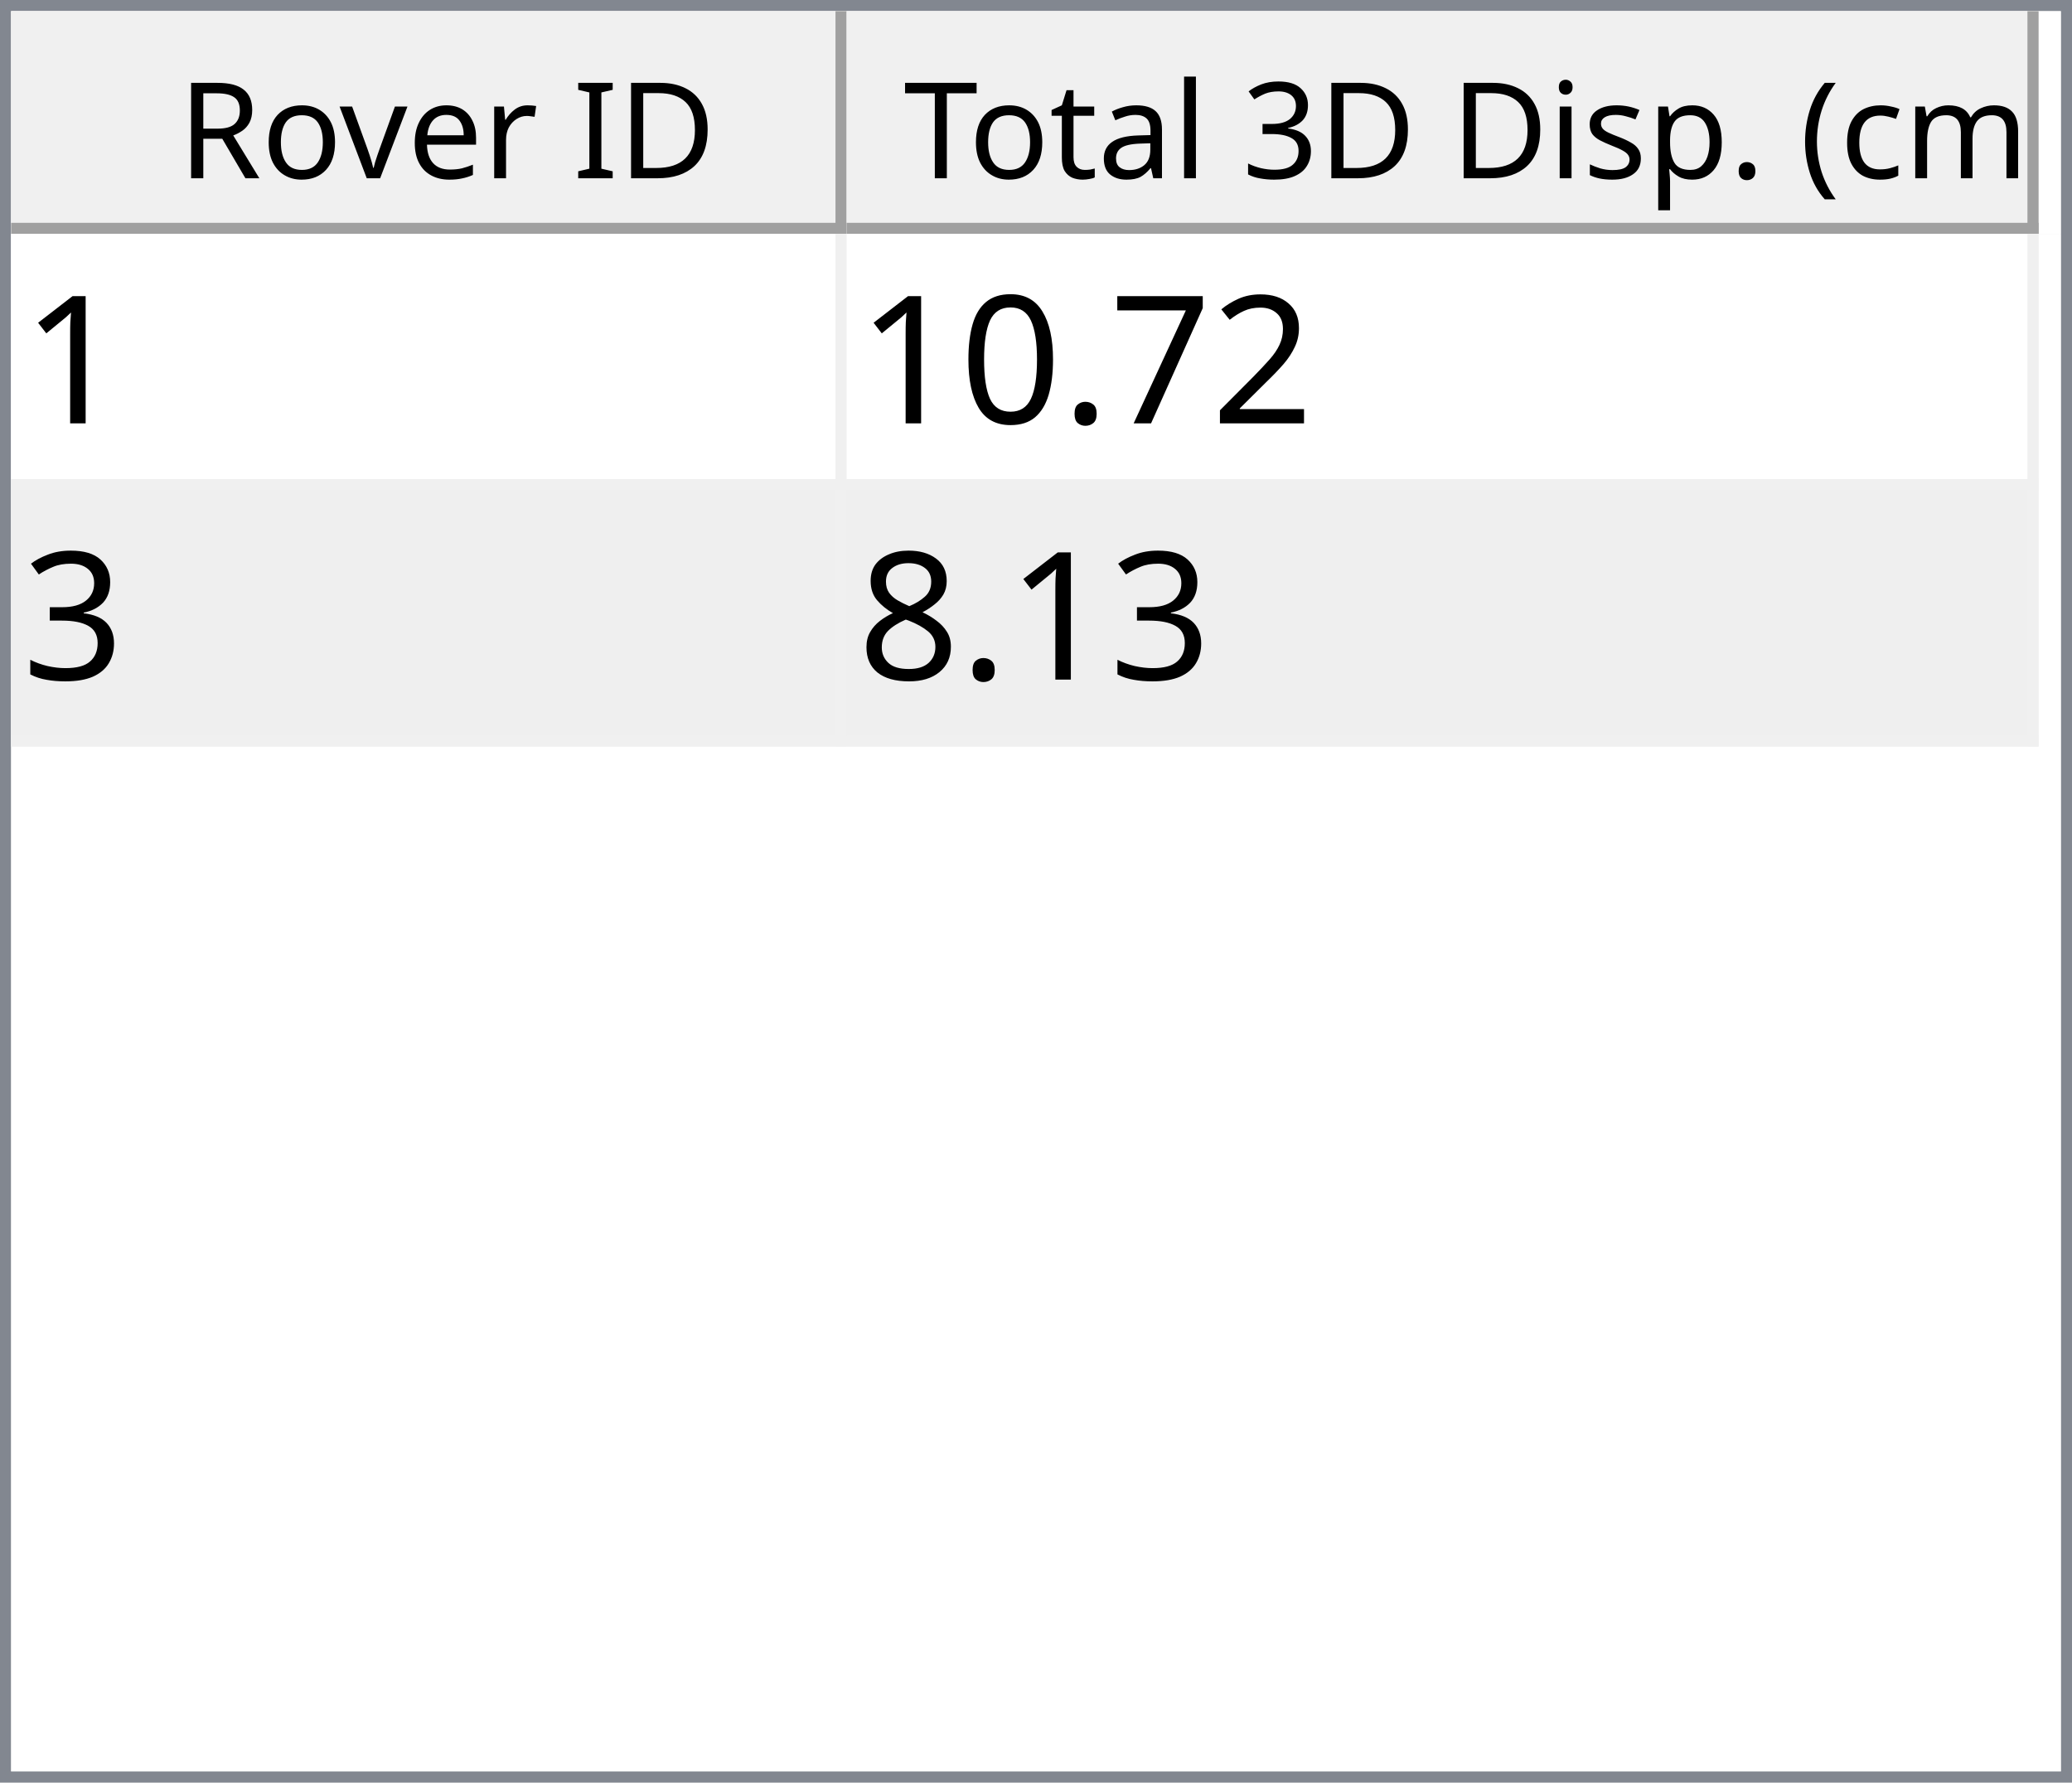
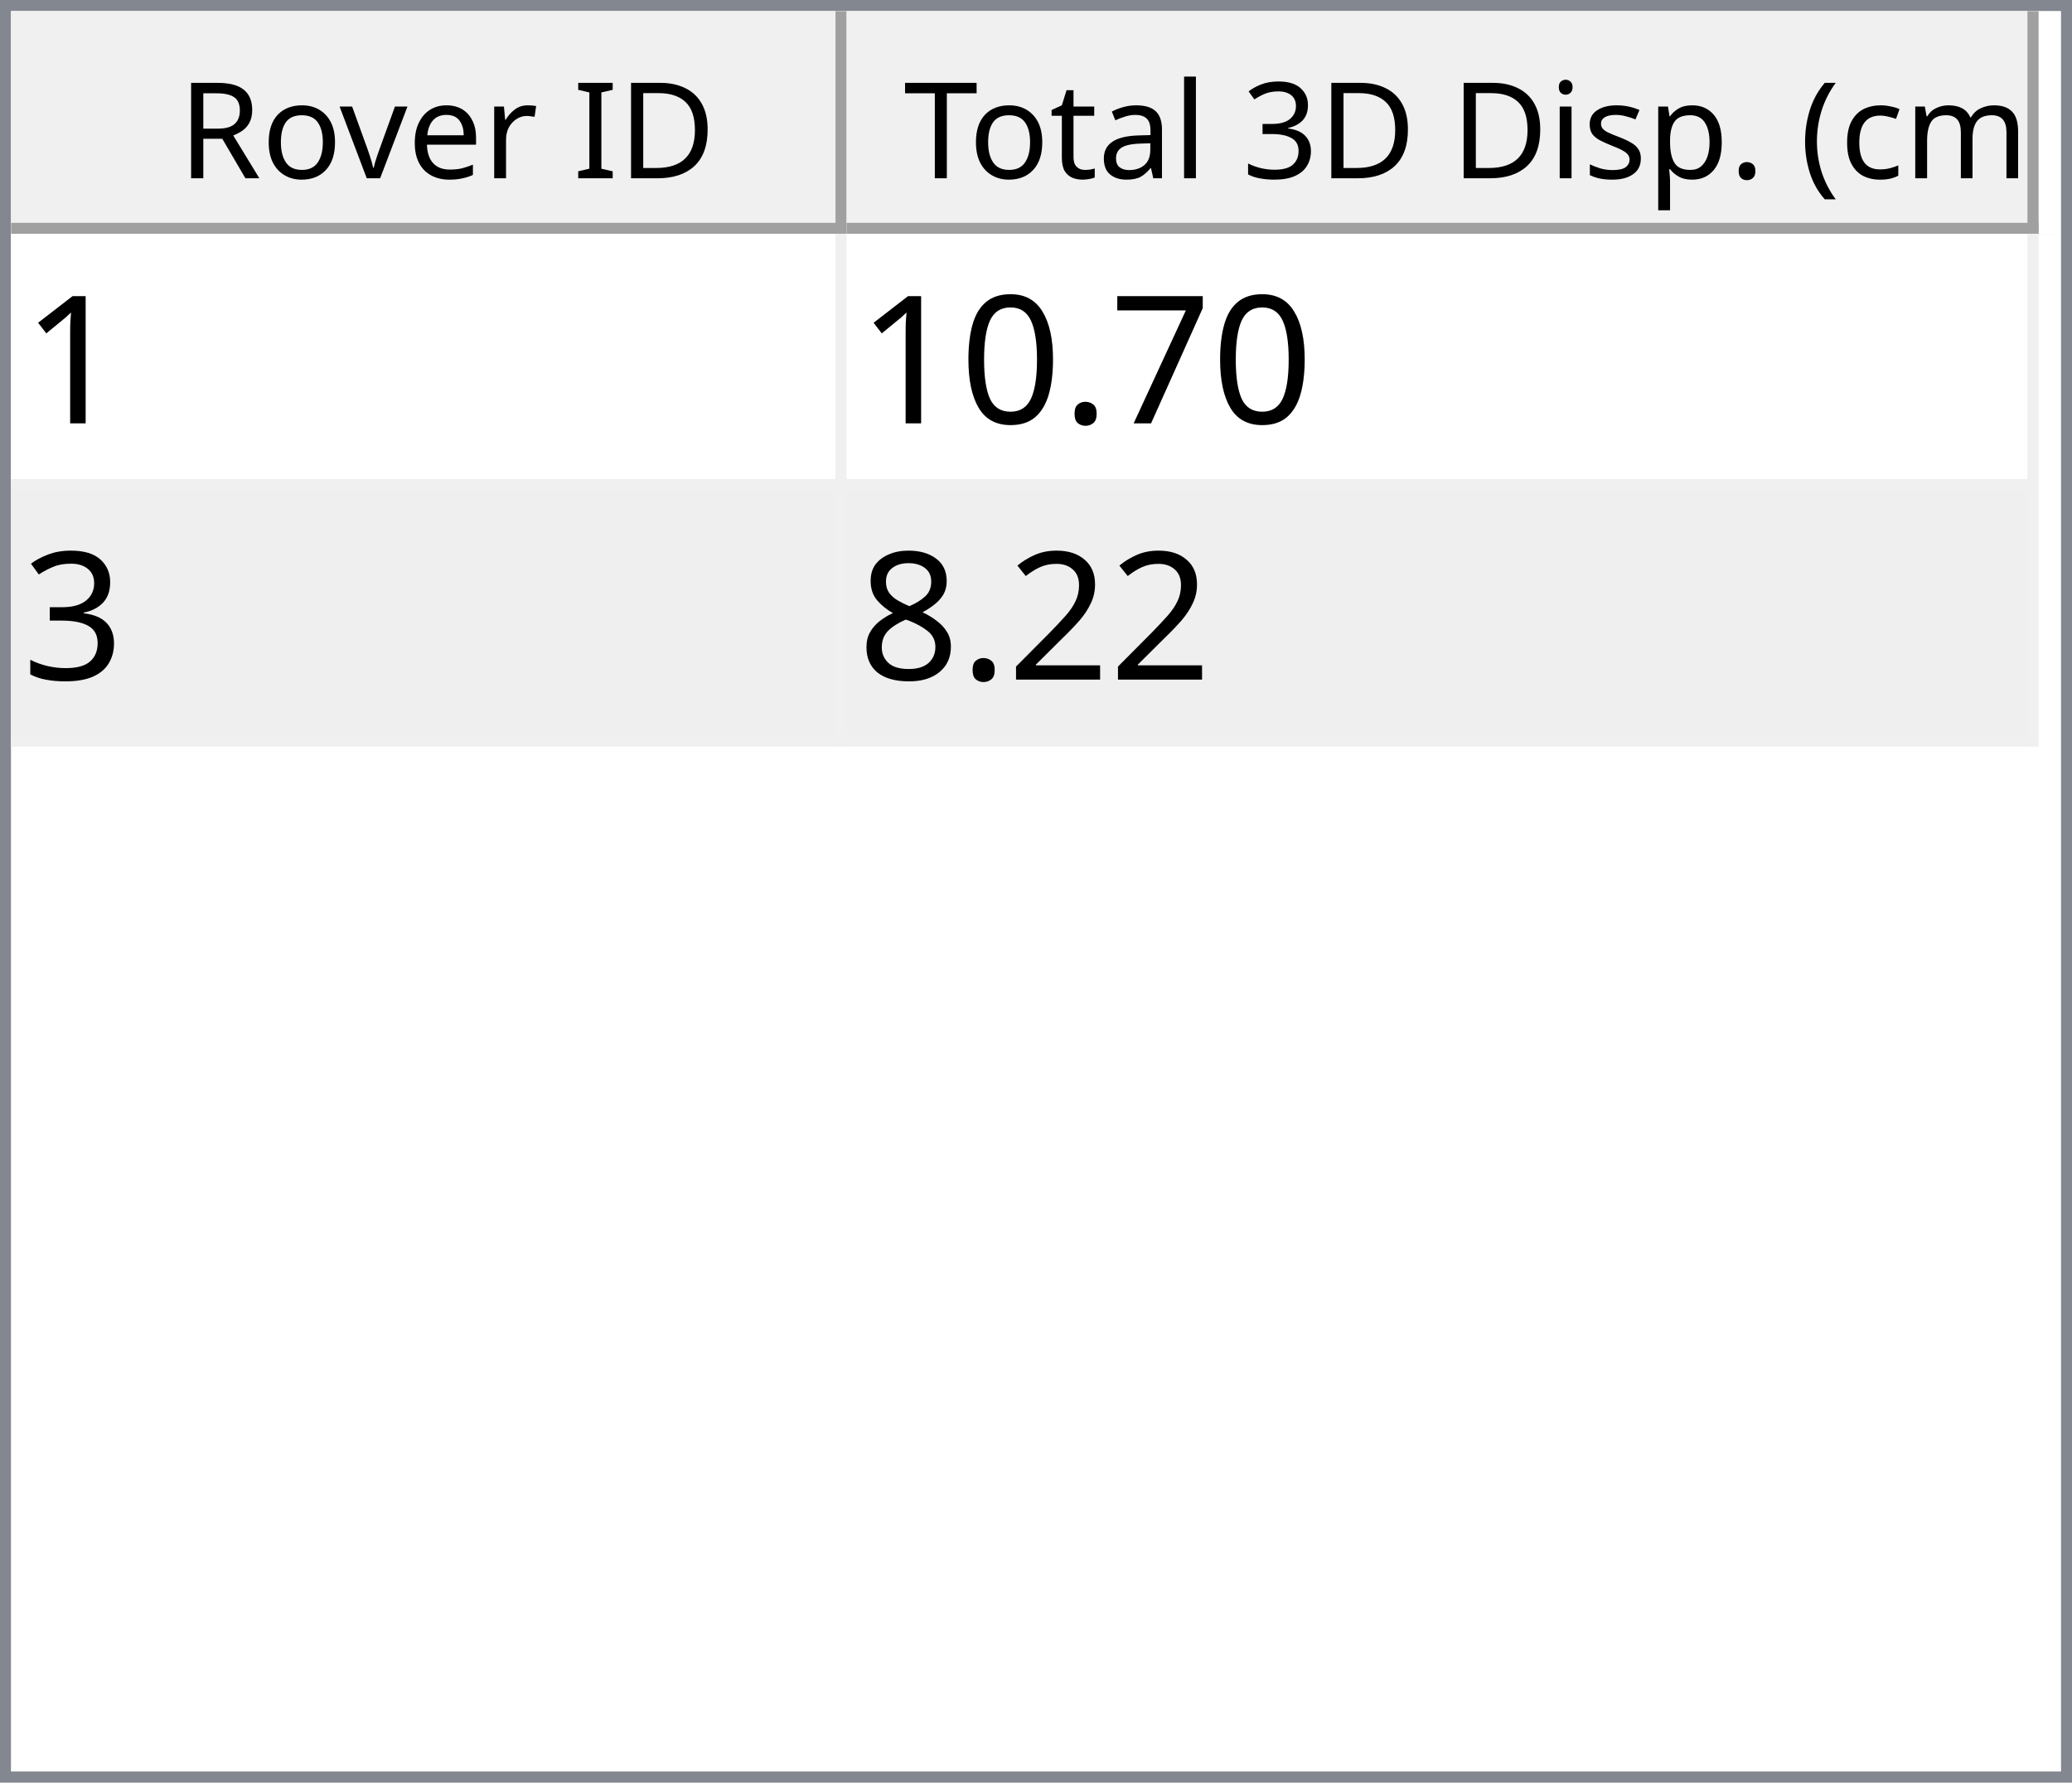
<svg xmlns="http://www.w3.org/2000/svg" style="fill-opacity:1; color-rendering:auto; color-interpolation:auto; text-rendering:auto; stroke:black; stroke-linecap:square; stroke-miterlimit:10; shape-rendering:auto; stroke-opacity:1; fill:black; stroke-dasharray:none; font-weight:normal; stroke-width:1; font-family:'Dialog'; font-style:normal; stroke-linejoin:miter; font-size:12px; stroke-dashoffset:0; image-rendering:auto;" width="186" height="160">
  <defs id="genericDefs" />
  <g>
    <defs id="defs1">
      <clipPath clipPathUnits="userSpaceOnUse" id="clipPath1">
        <path d="M0 0 L186 0 L186 160 L0 160 L0 0 Z" />
      </clipPath>
      <clipPath clipPathUnits="userSpaceOnUse" id="clipPath2">
        <path d="M0 0 L0 160 L186 160 L186 0 Z" />
      </clipPath>
      <clipPath clipPathUnits="userSpaceOnUse" id="clipPath3">
        <path d="M0 0 L0 20 L184 20 L184 0 Z" />
      </clipPath>
      <clipPath clipPathUnits="userSpaceOnUse" id="clipPath4">
        <path d="M0 0 L0 20 L75 20 L75 0 Z" />
      </clipPath>
      <clipPath clipPathUnits="userSpaceOnUse" id="clipPath5">
        <path d="M1 1 L1 19 L74 19 L74 1 Z" />
      </clipPath>
      <clipPath clipPathUnits="userSpaceOnUse" id="clipPath6">
        <path d="M0 0 L0 18 L73 18 L73 0 Z" />
      </clipPath>
      <clipPath clipPathUnits="userSpaceOnUse" id="clipPath7">
        <path d="M-0.5 -0.5 L-0.5 19.5 L74.5 19.5 L74.5 -0.5 Z" />
      </clipPath>
      <clipPath clipPathUnits="userSpaceOnUse" id="clipPath8">
        <path d="M0 0 L0 20 L107 20 L107 0 Z" />
      </clipPath>
      <clipPath clipPathUnits="userSpaceOnUse" id="clipPath9">
        <path d="M1 1 L1 19 L106 19 L106 1 Z" />
      </clipPath>
      <clipPath clipPathUnits="userSpaceOnUse" id="clipPath10">
        <path d="M0 0 L0 18 L105 18 L105 0 Z" />
      </clipPath>
      <clipPath clipPathUnits="userSpaceOnUse" id="clipPath11">
        <path d="M-0.5 -0.5 L-0.5 19.5 L106.5 19.5 L106.5 -0.5 Z" />
      </clipPath>
      <clipPath clipPathUnits="userSpaceOnUse" id="clipPath12">
        <path d="M0 0 L0 138 L184 138 L184 0 Z" />
      </clipPath>
      <clipPath clipPathUnits="userSpaceOnUse" id="clipPath13">
        <path d="M0 0 L0 46 L182 46 L182 0 Z" />
      </clipPath>
      <clipPath clipPathUnits="userSpaceOnUse" id="clipPath14">
        <path d="M-0.5 -0.5 L-0.5 45.5 L181.5 45.5 L181.5 -0.5 Z" />
      </clipPath>
      <clipPath clipPathUnits="userSpaceOnUse" id="clipPath15">
        <path d="M0 0 L0 22 L74 22 L74 0 Z" />
      </clipPath>
      <clipPath clipPathUnits="userSpaceOnUse" id="clipPath16">
        <path d="M0 0 L0 22 L106 22 L106 0 Z" />
      </clipPath>
      <font horiz-adv-x="64.551" id="font1">
        <font-face ascent="107.91" descent="25.098" units-per-em="100" style="font-style:normal; font-family:Segoe UI; font-weight:normal;" />
        <missing-glyph horiz-adv-x="64.551" d="M8.109 0 L8.109 68.266 L56.453 68.266 L56.453 0 L8.109 0 ZM15.328 7.234 L49.219 7.234 L49.219 61.031 L15.328 61.031 L15.328 7.234 Z" />
        <glyph unicode="D" horiz-adv-x="70.117" d="M9.188 0 L9.188 70.016 L28.516 70.016 Q65.531 70.016 65.531 35.891 Q65.531 19.672 55.25 9.836 Q44.969 0 27.734 0 L9.188 0 ZM17.391 62.594 L17.391 7.422 L27.828 7.422 Q41.609 7.422 49.273 14.797 Q56.938 22.172 56.938 35.688 Q56.938 62.594 28.328 62.594 L17.391 62.594 Z" />
        <glyph unicode="I" horiz-adv-x="26.611" d="M17.391 0 L9.188 0 L9.188 70.016 L17.391 70.016 L17.391 0 Z" />
        <glyph unicode=" " horiz-adv-x="27.393" d="" />
        <glyph unicode="r" horiz-adv-x="34.766" d="M34.188 41.891 Q32.078 43.5 28.125 43.5 Q23 43.5 19.555 38.672 Q16.109 33.844 16.109 25.484 L16.109 0 L8.109 0 L8.109 50 L16.109 50 L16.109 39.703 L16.312 39.703 Q18.016 44.969 21.531 47.922 Q25.047 50.875 29.391 50.875 Q32.516 50.875 34.188 50.203 L34.188 41.891 Z" />
        <glyph unicode="e" horiz-adv-x="52.295" d="M48.297 23 L12.984 23 Q13.188 14.656 17.484 10.109 Q21.781 5.562 29.297 5.562 Q37.75 5.562 44.828 11.141 L44.828 3.609 Q38.234 -1.172 27.391 -1.172 Q16.797 -1.172 10.742 5.641 Q4.688 12.453 4.688 24.812 Q4.688 36.469 11.305 43.82 Q17.922 51.172 27.734 51.172 Q37.547 51.172 42.922 44.828 Q48.297 38.484 48.297 27.203 L48.297 23 ZM40.094 29.781 Q40.047 36.719 36.75 40.578 Q33.453 44.438 27.594 44.438 Q21.922 44.438 17.969 40.383 Q14.016 36.328 13.094 29.781 L40.094 29.781 Z" />
        <glyph unicode="v" horiz-adv-x="47.9" d="M47.406 50 L27.484 0 L19.625 0 L0.688 50 L9.469 50 L22.172 13.672 Q23.578 9.672 23.922 6.688 L24.125 6.688 Q24.609 10.453 25.688 13.484 L38.969 50 L47.406 50 Z" />
        <glyph unicode="o" horiz-adv-x="58.594" d="M29 -1.172 Q17.922 -1.172 11.305 5.836 Q4.688 12.844 4.688 24.422 Q4.688 37.016 11.57 44.094 Q18.453 51.172 30.172 51.172 Q41.359 51.172 47.633 44.289 Q53.906 37.406 53.906 25.203 Q53.906 13.234 47.141 6.031 Q40.375 -1.172 29 -1.172 ZM29.594 44.438 Q21.875 44.438 17.383 39.188 Q12.891 33.938 12.891 24.703 Q12.891 15.828 17.43 10.695 Q21.969 5.562 29.594 5.562 Q37.359 5.562 41.531 10.594 Q45.703 15.625 45.703 24.906 Q45.703 34.281 41.531 39.359 Q37.359 44.438 29.594 44.438 Z" />
        <glyph unicode="R" horiz-adv-x="59.814" d="M59.375 0 L49.609 0 L37.891 19.625 Q36.281 22.359 34.766 24.289 Q33.25 26.219 31.664 27.438 Q30.078 28.656 28.25 29.219 Q26.422 29.781 24.125 29.781 L17.391 29.781 L17.391 0 L9.188 0 L9.188 70.016 L30.078 70.016 Q34.672 70.016 38.555 68.867 Q42.438 67.719 45.289 65.375 Q48.141 63.031 49.758 59.547 Q51.375 56.062 51.375 51.375 Q51.375 47.703 50.273 44.656 Q49.172 41.609 47.148 39.211 Q45.125 36.812 42.266 35.133 Q39.406 33.453 35.844 32.516 L35.844 32.328 Q37.594 31.547 38.891 30.547 Q40.188 29.547 41.359 28.18 Q42.531 26.812 43.68 25.078 Q44.828 23.344 46.234 21.047 L59.375 0 ZM17.391 62.594 L17.391 37.203 L28.516 37.203 Q31.594 37.203 34.203 38.133 Q36.812 39.062 38.719 40.797 Q40.625 42.531 41.703 45.047 Q42.781 47.562 42.781 50.688 Q42.781 56.297 39.141 59.445 Q35.5 62.594 28.609 62.594 L17.391 62.594 Z" />
        <glyph unicode=")" horiz-adv-x="30.176" d="M8.297 -15.922 L1.172 -15.922 Q16.406 2.344 16.406 26.812 Q16.406 51.469 1.078 70.016 L8.297 70.016 Q23.531 52.156 23.531 26.703 Q23.531 1.375 8.297 -15.922 Z" />
        <glyph unicode="m" horiz-adv-x="86.133" d="M79.109 0 L71.094 0 L71.094 28.719 Q71.094 37.016 68.531 40.727 Q65.969 44.438 59.906 44.438 Q54.781 44.438 51.195 39.75 Q47.609 35.062 47.609 28.516 L47.609 0 L39.594 0 L39.594 29.688 Q39.594 44.438 28.219 44.438 Q22.953 44.438 19.531 40.016 Q16.109 35.594 16.109 28.516 L16.109 0 L8.109 0 L8.109 50 L16.109 50 L16.109 42.094 L16.312 42.094 Q21.625 51.172 31.844 51.172 Q36.969 51.172 40.773 48.312 Q44.578 45.453 46 40.828 Q51.562 51.172 62.594 51.172 Q79.109 51.172 79.109 30.812 L79.109 0 Z" />
        <glyph unicode="c" horiz-adv-x="46.191" d="M42.188 2.297 Q36.422 -1.172 28.516 -1.172 Q17.828 -1.172 11.258 5.789 Q4.688 12.75 4.688 23.828 Q4.688 36.188 11.766 43.68 Q18.844 51.172 30.672 51.172 Q37.25 51.172 42.281 48.734 L42.281 40.531 Q36.719 44.438 30.375 44.438 Q22.703 44.438 17.797 38.945 Q12.891 33.453 12.891 24.516 Q12.891 15.719 17.508 10.641 Q22.125 5.562 29.891 5.562 Q36.422 5.562 42.188 9.906 L42.188 2.297 Z" />
        <glyph unicode="(" horiz-adv-x="30.176" d="M29.109 -15.922 L21.969 -15.922 Q6.844 1.375 6.844 26.703 Q6.844 52.156 21.969 70.016 L29.203 70.016 Q13.875 51.469 13.875 26.812 Q13.875 2.344 29.109 -15.922 Z" />
        <glyph unicode="." horiz-adv-x="21.68" d="M10.891 -1.078 Q8.641 -1.078 7.055 0.539 Q5.469 2.156 5.469 4.391 Q5.469 6.641 7.055 8.273 Q8.641 9.906 10.891 9.906 Q13.188 9.906 14.797 8.273 Q16.406 6.641 16.406 4.391 Q16.406 2.156 14.797 0.539 Q13.188 -1.078 10.891 -1.078 Z" />
        <glyph unicode="p" horiz-adv-x="58.789" d="M16.312 7.234 L16.109 7.234 L16.109 -23 L8.109 -23 L8.109 50 L16.109 50 L16.109 41.219 L16.312 41.219 Q22.219 51.172 33.594 51.172 Q43.266 51.172 48.688 44.461 Q54.109 37.75 54.109 26.469 Q54.109 13.922 48 6.375 Q41.891 -1.172 31.297 -1.172 Q21.578 -1.172 16.312 7.234 ZM16.109 27.391 L16.109 20.406 Q16.109 14.203 20.141 9.883 Q24.172 5.562 30.375 5.562 Q37.641 5.562 41.773 11.133 Q45.906 16.703 45.906 26.609 Q45.906 34.969 42.047 39.703 Q38.188 44.438 31.594 44.438 Q24.609 44.438 20.359 39.578 Q16.109 34.719 16.109 27.391 Z" />
        <glyph unicode="s" horiz-adv-x="42.432" d="M5.078 1.812 L5.078 10.406 Q11.625 5.562 19.484 5.562 Q30.031 5.562 30.031 12.594 Q30.031 14.594 29.125 15.992 Q28.219 17.391 26.68 18.461 Q25.141 19.531 23.07 20.383 Q21 21.234 18.609 22.172 Q15.281 23.484 12.766 24.828 Q10.25 26.172 8.57 27.859 Q6.891 29.547 6.031 31.695 Q5.172 33.844 5.172 36.719 Q5.172 40.234 6.789 42.945 Q8.406 45.656 11.086 47.484 Q13.766 49.312 17.211 50.242 Q20.656 51.172 24.312 51.172 Q30.812 51.172 35.938 48.922 L35.938 40.828 Q30.422 44.438 23.25 44.438 Q21 44.438 19.195 43.922 Q17.391 43.406 16.094 42.477 Q14.797 41.547 14.086 40.258 Q13.375 38.969 13.375 37.406 Q13.375 35.453 14.086 34.133 Q14.797 32.812 16.164 31.789 Q17.531 30.766 19.484 29.938 Q21.438 29.109 23.922 28.125 Q27.25 26.859 29.883 25.516 Q32.516 24.172 34.375 22.484 Q36.234 20.797 37.234 18.602 Q38.234 16.406 38.234 13.375 Q38.234 9.672 36.602 6.938 Q34.969 4.203 32.234 2.398 Q29.5 0.594 25.93 -0.289 Q22.359 -1.172 18.453 -1.172 Q10.75 -1.172 5.078 1.812 Z" />
        <glyph unicode="i" horiz-adv-x="24.219" d="M12.203 62.703 Q10.062 62.703 8.547 64.164 Q7.031 65.625 7.031 67.875 Q7.031 70.125 8.547 71.609 Q10.062 73.094 12.203 73.094 Q14.406 73.094 15.945 71.609 Q17.484 70.125 17.484 67.875 Q17.484 65.719 15.945 64.211 Q14.406 62.703 12.203 62.703 ZM16.109 0 L8.109 0 L8.109 50 L16.109 50 L16.109 0 Z" />
        <glyph unicode="3" horiz-adv-x="53.906" d="M46.531 19.828 Q46.531 15.094 44.75 11.211 Q42.969 7.328 39.719 4.57 Q36.469 1.812 31.93 0.297 Q27.391 -1.219 21.922 -1.219 Q11.922 -1.219 6 2.594 L6 11.188 Q13.094 5.609 22.219 5.609 Q25.875 5.609 28.828 6.539 Q31.781 7.469 33.906 9.227 Q36.031 10.984 37.18 13.477 Q38.328 15.969 38.328 19.094 Q38.328 32.812 18.797 32.812 L12.984 32.812 L12.984 39.594 L18.5 39.594 Q35.797 39.594 35.797 52.484 Q35.797 64.406 22.609 64.406 Q15.188 64.406 8.688 59.422 L8.688 67.188 Q15.375 71.188 24.609 71.188 Q29 71.188 32.57 69.969 Q36.141 68.75 38.68 66.555 Q41.219 64.359 42.609 61.281 Q44 58.203 44 54.5 Q44 40.672 30.031 36.719 L30.031 36.531 Q33.594 36.141 36.625 34.797 Q39.656 33.453 41.852 31.305 Q44.047 29.156 45.289 26.25 Q46.531 23.344 46.531 19.828 Z" />
        <glyph unicode="l" horiz-adv-x="24.219" d="M16.109 0 L8.109 0 L8.109 74.031 L16.109 74.031 L16.109 0 Z" />
        <glyph unicode="a" horiz-adv-x="50.879" d="M43.891 0 L35.891 0 L35.891 7.812 L35.688 7.812 Q30.469 -1.172 20.312 -1.172 Q12.844 -1.172 8.617 2.781 Q4.391 6.734 4.391 13.281 Q4.391 27.297 20.906 29.594 L35.891 31.688 Q35.891 44.438 25.594 44.438 Q16.547 44.438 9.281 38.281 L9.281 46.484 Q16.656 51.172 26.266 51.172 Q43.891 51.172 43.891 32.516 L43.891 0 ZM35.891 25.297 L23.828 23.641 Q18.266 22.859 15.43 20.875 Q12.594 18.891 12.594 13.875 Q12.594 10.203 15.211 7.883 Q17.828 5.562 22.172 5.562 Q28.125 5.562 32.008 9.742 Q35.891 13.922 35.891 20.312 L35.891 25.297 Z" />
        <glyph unicode="t" horiz-adv-x="33.887" d="M31.297 0.484 Q28.469 -1.078 23.828 -1.078 Q10.688 -1.078 10.688 13.578 L10.688 43.172 L2.094 43.172 L2.094 50 L10.688 50 L10.688 62.203 L18.703 64.797 L18.703 50 L31.297 50 L31.297 43.172 L18.703 43.172 L18.703 14.984 Q18.703 9.969 20.414 7.82 Q22.125 5.672 26.078 5.672 Q29.109 5.672 31.297 7.328 L31.297 0.484 Z" />
        <glyph unicode="T" horiz-adv-x="52.393" d="M50.594 62.594 L30.375 62.594 L30.375 0 L22.172 0 L22.172 62.594 L2 62.594 L2 70.016 L50.594 70.016 L50.594 62.594 Z" />
      </font>
      <font horiz-adv-x="75.0" id="font2">
        <font-face ascent="100.537" descent="21.973" units-per-em="100" style="font-style:normal; font-family:sans-serif; font-weight:normal;" />
        <missing-glyph horiz-adv-x="75.0" d="M12.5 0 L12.5 62.5 L62.5 62.5 L62.5 0 L12.5 0 ZM14.062 1.562 L60.938 1.562 L60.938 60.938 L14.062 60.938 L14.062 1.562 Z" />
        <glyph unicode="1" horiz-adv-x="55.615" d="M37.25 0 L28.469 0 L28.469 56 Q25.297 52.984 20.141 49.953 Q14.984 46.922 10.891 45.406 L10.891 53.906 Q18.266 57.375 23.781 62.305 Q29.297 67.234 31.594 71.875 L37.25 71.875 L37.25 0 Z" />
-         <glyph unicode="2" horiz-adv-x="55.615" d="M50.344 8.453 L50.344 0 L3.031 0 Q2.938 3.172 4.047 6.109 Q5.859 10.938 9.836 15.625 Q13.812 20.312 21.344 26.469 Q33.016 36.031 37.117 41.625 Q41.219 47.219 41.219 52.203 Q41.219 57.422 37.477 61.008 Q33.734 64.594 27.734 64.594 Q21.391 64.594 17.578 60.789 Q13.766 56.984 13.719 50.25 L4.688 51.172 Q5.609 61.281 11.664 66.578 Q17.719 71.875 27.938 71.875 Q38.234 71.875 44.242 66.164 Q50.25 60.453 50.25 52 Q50.25 47.703 48.492 43.555 Q46.734 39.406 42.656 34.812 Q38.578 30.219 29.109 22.219 Q21.188 15.578 18.945 13.211 Q16.703 10.844 15.234 8.453 L50.344 8.453 Z" />
        <glyph unicode="7" horiz-adv-x="55.615" d="M4.734 62.203 L4.734 70.656 L51.078 70.656 L51.078 63.812 Q44.234 56.547 37.523 44.484 Q30.812 32.422 27.156 19.672 Q24.516 10.688 23.781 0 L14.75 0 Q14.891 8.453 18.062 20.414 Q21.234 32.375 27.172 43.484 Q33.109 54.594 39.797 62.203 L4.734 62.203 Z" />
        <glyph unicode="." horiz-adv-x="27.783" d="M9.078 0 L9.078 10.016 L19.094 10.016 L19.094 0 L9.078 0 Z" />
        <glyph unicode="0" horiz-adv-x="55.615" d="M4.156 35.297 Q4.156 48 6.766 55.742 Q9.375 63.484 14.523 67.68 Q19.672 71.875 27.484 71.875 Q33.25 71.875 37.594 69.555 Q41.938 67.234 44.773 62.867 Q47.609 58.5 49.219 52.227 Q50.828 45.953 50.828 35.297 Q50.828 22.703 48.242 14.969 Q45.656 7.234 40.508 3.008 Q35.359 -1.219 27.484 -1.219 Q17.141 -1.219 11.234 6.203 Q4.156 15.141 4.156 35.297 ZM13.188 35.297 Q13.188 17.672 17.312 11.836 Q21.438 6 27.484 6 Q33.547 6 37.672 11.859 Q41.797 17.719 41.797 35.297 Q41.797 52.984 37.672 58.789 Q33.547 64.594 27.391 64.594 Q21.344 64.594 17.719 59.469 Q13.188 52.938 13.188 35.297 Z" />
        <glyph unicode="3" horiz-adv-x="55.615" d="M4.203 18.891 L12.984 20.062 Q14.5 12.594 18.141 9.297 Q21.781 6 27 6 Q33.203 6 37.477 10.297 Q41.75 14.594 41.75 20.953 Q41.75 27 37.797 30.93 Q33.844 34.859 27.734 34.859 Q25.25 34.859 21.531 33.891 L22.516 41.609 Q23.391 41.5 23.922 41.5 Q29.547 41.5 34.039 44.43 Q38.531 47.359 38.531 53.469 Q38.531 58.297 35.258 61.477 Q31.984 64.656 26.812 64.656 Q21.688 64.656 18.266 61.43 Q14.844 58.203 13.875 51.766 L5.078 53.328 Q6.688 62.156 12.398 67.016 Q18.109 71.875 26.609 71.875 Q32.469 71.875 37.398 69.359 Q42.328 66.844 44.945 62.5 Q47.562 58.156 47.562 53.266 Q47.562 48.641 45.07 44.828 Q42.578 41.016 37.703 38.766 Q44.047 37.312 47.562 32.695 Q51.078 28.078 51.078 21.141 Q51.078 11.766 44.242 5.25 Q37.406 -1.266 26.953 -1.266 Q17.531 -1.266 11.305 4.352 Q5.078 9.969 4.203 18.891 Z" />
+         <glyph unicode="2" horiz-adv-x="55.615" d="M50.344 8.453 L50.344 0 L3.031 0 Q2.938 3.172 4.047 6.109 Q5.859 10.938 9.836 15.625 Q13.812 20.312 21.344 26.469 Q33.016 36.031 37.117 41.625 Q41.219 47.219 41.219 52.203 Q41.219 57.422 37.477 61.008 Q33.734 64.594 27.734 64.594 Q21.391 64.594 17.578 60.789 Q13.766 56.984 13.719 50.25 L4.688 51.172 Q5.609 61.281 11.664 66.578 Q17.719 71.875 27.938 71.875 Q38.234 71.875 44.242 66.164 Q50.25 60.453 50.25 52 Q50.25 47.703 48.492 43.555 Q46.734 39.406 42.656 34.812 Q38.578 30.219 29.109 22.219 Q21.188 15.578 18.945 13.211 Q16.703 10.844 15.234 8.453 L50.344 8.453 Z" />
        <glyph unicode="8" horiz-adv-x="55.615" d="M17.672 38.812 Q12.203 40.828 9.57 44.539 Q6.938 48.25 6.938 53.422 Q6.938 61.234 12.555 66.555 Q18.172 71.875 27.484 71.875 Q36.859 71.875 42.578 66.43 Q48.297 60.984 48.297 53.172 Q48.297 48.188 45.68 44.508 Q43.062 40.828 37.75 38.812 Q44.344 36.672 47.781 31.883 Q51.219 27.094 51.219 20.453 Q51.219 11.281 44.727 5.031 Q38.234 -1.219 27.641 -1.219 Q17.047 -1.219 10.547 5.055 Q4.047 11.328 4.047 20.703 Q4.047 27.688 7.594 32.398 Q11.141 37.109 17.672 38.812 ZM15.922 53.719 Q15.922 48.641 19.195 45.414 Q22.469 42.188 27.688 42.188 Q32.766 42.188 36.016 45.383 Q39.266 48.578 39.266 53.219 Q39.266 58.062 35.914 61.359 Q32.562 64.656 27.594 64.656 Q22.562 64.656 19.242 61.43 Q15.922 58.203 15.922 53.719 ZM13.094 20.656 Q13.094 16.891 14.875 13.375 Q16.656 9.859 20.172 7.93 Q23.688 6 27.734 6 Q34.031 6 38.133 10.055 Q42.234 14.109 42.234 20.359 Q42.234 26.703 38.016 30.859 Q33.797 35.016 27.438 35.016 Q21.234 35.016 17.164 30.914 Q13.094 26.812 13.094 20.656 Z" />
      </font>
    </defs>
    <g style="fill:white; stroke:white;">
      <rect x="0" y="0" width="186" style="clip-path:url(#clipPath1); stroke:none;" height="160" />
    </g>
    <g style="fill:white; text-rendering:optimizeSpeed; color-rendering:optimizeSpeed; image-rendering:optimizeSpeed; shape-rendering:crispEdges; stroke:white; color-interpolation:sRGB;">
      <rect x="0" width="186" height="160" y="0" style="stroke:none;" />
      <path style="stroke:none;" d="M0 160 L186 160 L186 0 L0 0 Z" />
    </g>
    <g style="fill:rgb(240,240,240); font-family:'Segoe UI'; stroke:rgb(240,240,240);">
      <rect x="0" y="0" width="186" style="clip-path:url(#clipPath2); stroke:none;" height="160" />
    </g>
    <g style="fill:rgb(130,135,144); font-family:'Segoe UI'; stroke:rgb(130,135,144);">
      <path d="M0 0 L186 0 L186 160 L0 160 L0 0 ZM1 1 L185 1 L185 159 L1 159 L1 1 Z" style="fill-rule:evenodd; clip-path:url(#clipPath2); stroke:none;" />
    </g>
    <g style="fill:white; font-family:'Segoe UI'; stroke:white;" transform="translate(1,1)">
      <rect x="0" y="0" width="184" style="clip-path:url(#clipPath3); stroke:none;" height="20" />
    </g>
    <g style="fill:rgb(240,240,240); font-family:'Segoe UI'; stroke:rgb(240,240,240);" transform="translate(1,1)">
      <rect x="0" y="0" width="75" style="clip-path:url(#clipPath4); stroke:none;" height="20" />
    </g>
    <g style="font-family:'Segoe UI';" transform="translate(2,2)">
      <text x="14" xml:space="preserve" y="14" style="clip-path:url(#clipPath6); stroke:none;">Rover ID</text>
    </g>
    <g style="fill:rgb(160,160,160); font-family:'Segoe UI'; stroke:rgb(160,160,160); stroke-linejoin:bevel;" transform="translate(1.5,1.5)">
      <line x1="74" x2="74" y1="0" style="fill:none; clip-path:url(#clipPath7);" y2="19" />
    </g>
    <g style="fill:rgb(160,160,160); font-family:'Segoe UI'; stroke:rgb(160,160,160); stroke-linejoin:bevel;" transform="matrix(1,0,0,1,1,1) translate(0.5,0.5)">
      <line x1="0" x2="74" y1="19" style="fill:none; clip-path:url(#clipPath7);" y2="19" />
    </g>
    <g style="fill:rgb(240,240,240); font-family:'Segoe UI'; stroke:rgb(240,240,240);" transform="translate(76,1)">
      <rect x="0" y="0" width="107" style="clip-path:url(#clipPath8); stroke:none;" height="20" />
    </g>
    <g style="font-family:'Segoe UI';" transform="translate(77,2)">
      <text x="1" xml:space="preserve" y="14" style="clip-path:url(#clipPath10); stroke:none;"> Total 3D Disp. (cm)</text>
    </g>
    <g style="fill:rgb(160,160,160); font-family:'Segoe UI'; stroke:rgb(160,160,160); stroke-linejoin:bevel;" transform="translate(76.5,1.5)">
      <line x1="106" x2="106" y1="0" style="fill:none; clip-path:url(#clipPath11);" y2="19" />
    </g>
    <g style="fill:rgb(160,160,160); font-family:'Segoe UI'; stroke:rgb(160,160,160); stroke-linejoin:bevel;" transform="matrix(1,0,0,1,76,1) translate(0.5,0.5)">
      <line x1="0" x2="106" y1="19" style="fill:none; clip-path:url(#clipPath11);" y2="19" />
    </g>
    <g style="fill:white; font-family:'Segoe UI'; stroke:white;" transform="translate(1,21)">
      <rect x="0" y="0" width="184" style="clip-path:url(#clipPath12); stroke:none;" height="138" />
    </g>
    <g style="fill:rgb(240,240,240); font-size:16px; font-family:sans-serif; stroke:rgb(240,240,240);" transform="translate(1,21)">
      <rect x="0" y="0" width="182" style="clip-path:url(#clipPath13); stroke:none;" height="46" />
      <line transform="translate(0.5,0.5)" x1="0" x2="181" y1="22" style="clip-path:url(#clipPath14); fill:none; stroke-linejoin:bevel;" y2="22" />
    </g>
    <g transform="matrix(1,0,0,1,1,21) translate(0.5,0.5)" style="fill:rgb(240,240,240); font-size:16px; font-family:sans-serif; stroke:rgb(240,240,240); stroke-linejoin:bevel;">
      <line x1="0" x2="181" y1="45" style="fill:none; clip-path:url(#clipPath14);" y2="45" />
    </g>
    <g transform="matrix(1,0,0,1,1,21) translate(0.5,0.5)" style="fill:rgb(240,240,240); font-size:16px; font-family:sans-serif; stroke:rgb(240,240,240); stroke-linejoin:bevel;">
      <line x1="74" x2="74" y1="0" style="fill:none; clip-path:url(#clipPath14);" y2="45" />
    </g>
    <g transform="matrix(1,0,0,1,1,21) translate(0.5,0.5)" style="fill:rgb(240,240,240); font-size:16px; font-family:sans-serif; stroke:rgb(240,240,240); stroke-linejoin:bevel;">
      <line x1="181" x2="181" y1="0" style="fill:none; clip-path:url(#clipPath14);" y2="45" />
    </g>
    <g style="fill:white; font-size:16px; font-family:sans-serif; stroke:white;" transform="matrix(1,0,0,1,1,21)">
      <rect x="0" y="0" width="74" style="clip-path:url(#clipPath15); stroke:none;" height="22" />
      <text x="1" y="17" style="fill:black; clip-path:url(#clipPath15); stroke:none;" xml:space="preserve">1</text>
    </g>
    <g style="fill:white; font-size:16px; font-family:sans-serif; stroke:white;" transform="matrix(1,0,0,1,1,21) translate(75,0)">
      <rect x="0" y="0" width="106" style="clip-path:url(#clipPath16); stroke:none;" height="22" />
-       <text x="1" y="17" style="fill:black; clip-path:url(#clipPath16); stroke:none;" xml:space="preserve">10.72</text>
+       <text x="1" y="17" style="fill:black; clip-path:url(#clipPath16); stroke:none;" xml:space="preserve">10.70</text>
    </g>
    <g style="fill:rgb(239,239,239); font-size:16px; font-family:sans-serif; stroke:rgb(239,239,239);" transform="matrix(1,0,0,1,1,21) translate(0,23)">
      <rect x="0" y="0" width="74" style="clip-path:url(#clipPath15); stroke:none;" height="22" />
      <text x="1" y="17" style="fill:black; clip-path:url(#clipPath15); stroke:none;" xml:space="preserve">3</text>
    </g>
    <g style="fill:rgb(239,239,239); font-size:16px; font-family:sans-serif; stroke:rgb(239,239,239);" transform="matrix(1,0,0,1,1,21) translate(75,23)">
      <rect x="0" y="0" width="106" style="clip-path:url(#clipPath16); stroke:none;" height="22" />
-       <text x="1" y="17" style="fill:black; clip-path:url(#clipPath16); stroke:none;" xml:space="preserve">8.13</text>
+       <text x="1" y="17" style="fill:black; clip-path:url(#clipPath16); stroke:none;" xml:space="preserve">8.22</text>
    </g>
  </g>
</svg>
